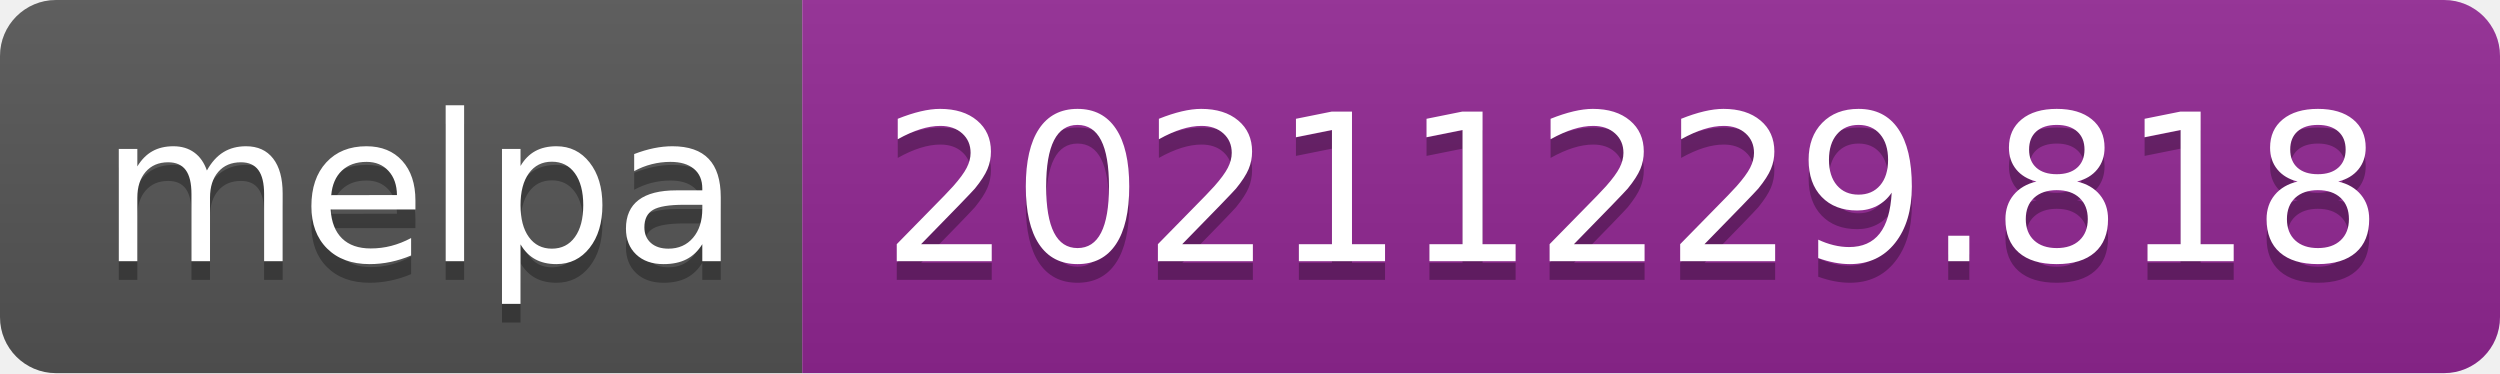
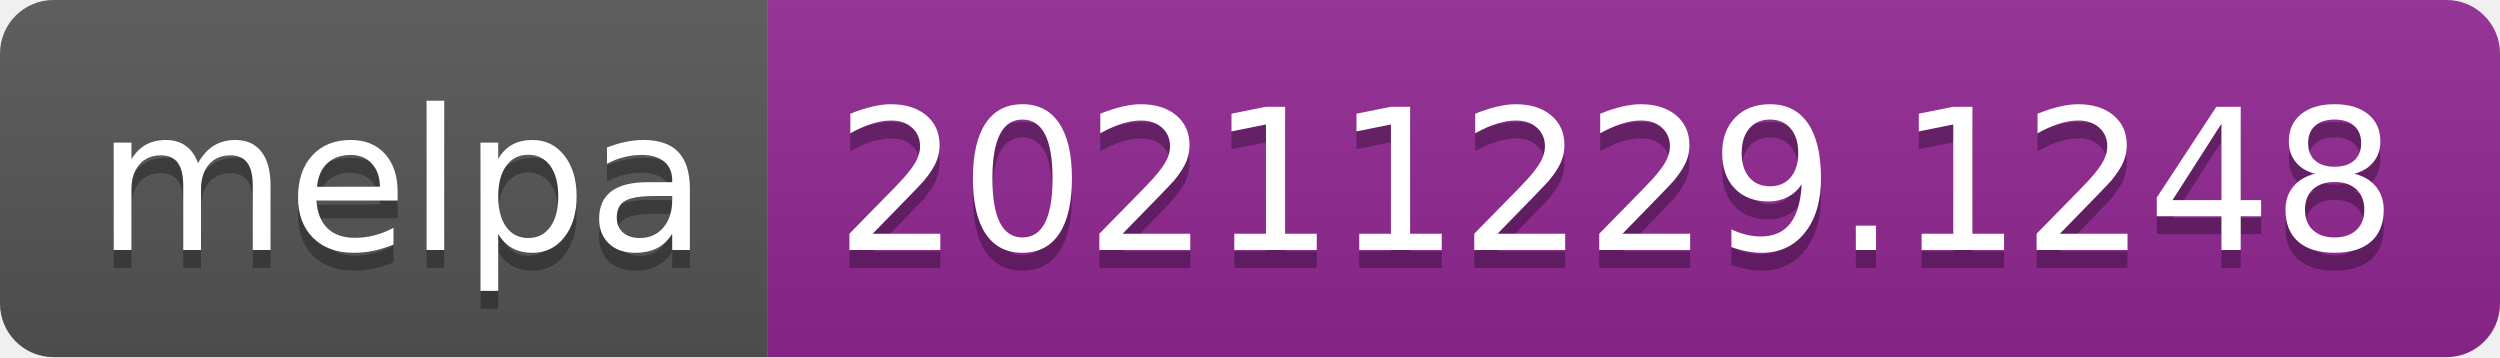
- <svg xmlns="http://www.w3.org/2000/svg" width="134" height="20" role="img" aria-label="melpa: 20211229.818">
+ <svg xmlns="http://www.w3.org/2000/svg" width="140" height="20" role="img" aria-label="melpa: 20211229.1248">
  <linearGradient id="s" x2="0" y2="100%">
    <stop offset="0" stop-color="#bbb" stop-opacity=".1" />
    <stop offset="1" stop-opacity=".1" />
  </linearGradient>
  <clipPath id="r">
-     <rect width="134" height="20" rx="3" fill="#fff" />
+     <rect width="140" height="20" rx="3" fill="#fff" />
  </clipPath>
  <g clip-path="url(#r)">
    <rect width="43" height="20" fill="#555" />
-     <rect x="43" width="91" height="20" fill="#922793" />
-     <rect width="134" height="20" fill="url(#s)" />
+     <rect x="43" width="97" height="20" fill="#922793" />
+     <rect width="140" height="20" fill="url(#s)" />
  </g>
  <g fill="#fff" text-anchor="middle" font-family="Verdana,Geneva,DejaVu Sans,sans-serif" text-rendering="geometricPrecision" font-size="110">
    <text aria-hidden="true" x="225" y="150" fill="#010101" fill-opacity=".3" transform="scale(.1)" textLength="330">melpa</text>
    <text x="225" y="140" transform="scale(.1)" fill="#fff" textLength="330">melpa</text>
-     <text aria-hidden="true" x="875" y="150" fill="#010101" fill-opacity=".3" transform="scale(.1)" textLength="810">20211229.818</text>
-     <text x="875" y="140" transform="scale(.1)" fill="#fff" textLength="810">20211229.818</text>
+     <text aria-hidden="true" x="905" y="150" fill="#010101" fill-opacity=".3" transform="scale(.1)" textLength="870">20211229.1248</text>
+     <text x="905" y="140" transform="scale(.1)" fill="#fff" textLength="870">20211229.1248</text>
  </g>
</svg>
